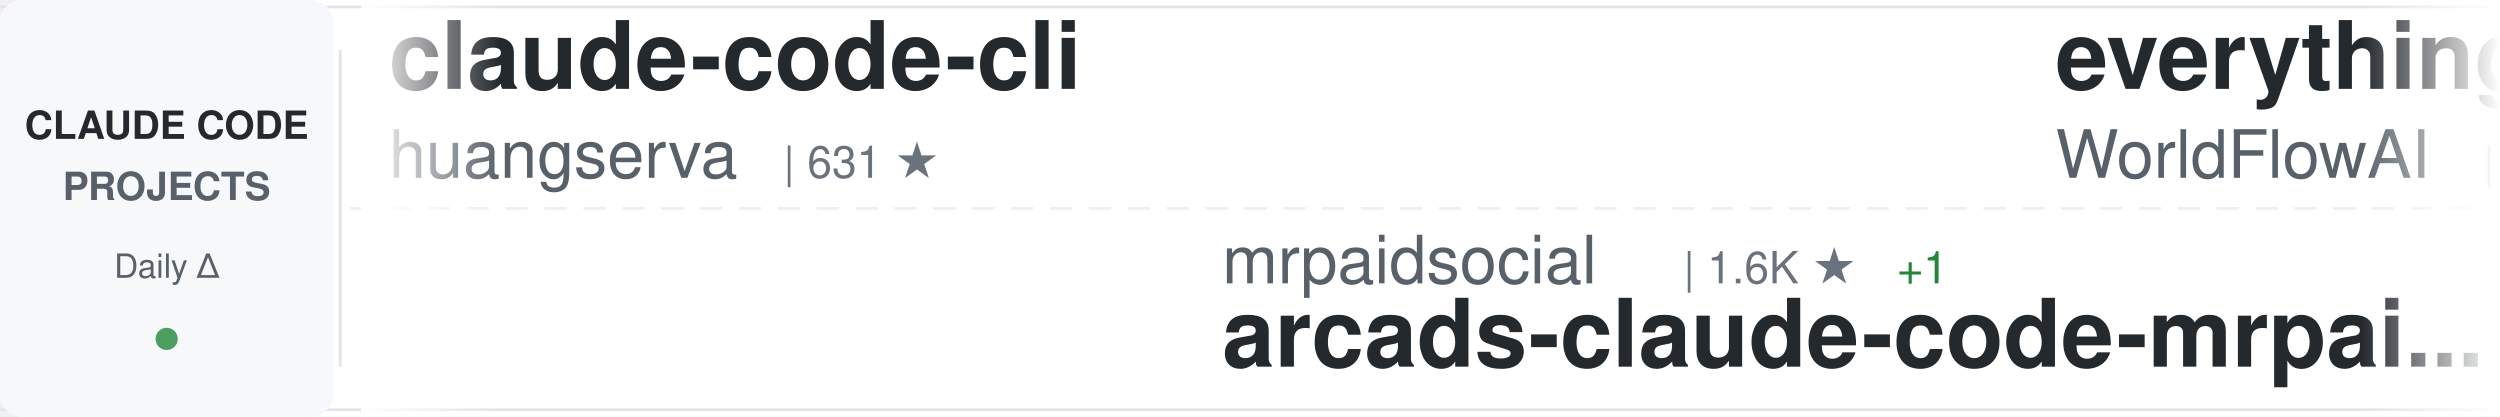
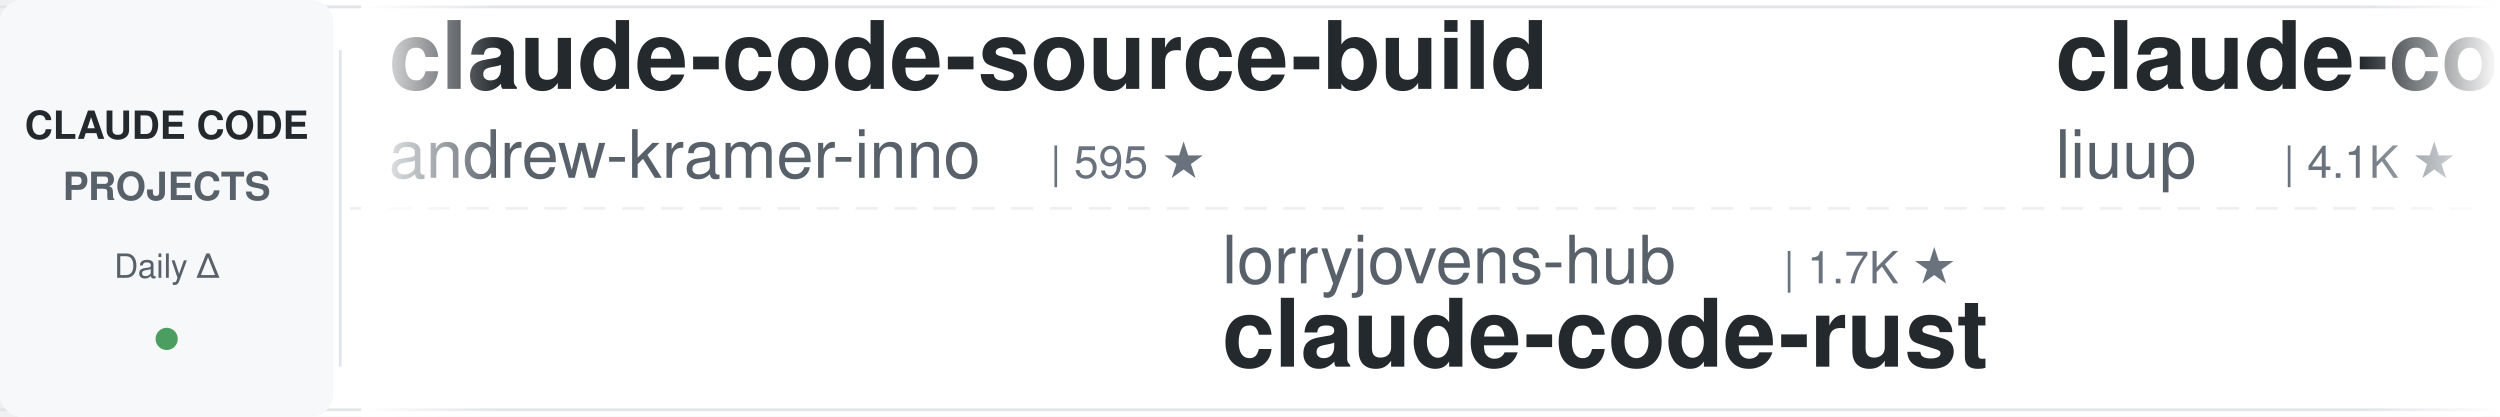
<svg xmlns="http://www.w3.org/2000/svg" width="900" height="150">
  <defs>
    <linearGradient id="awesomeLeftFade" x1="0%" y1="0%" x2="100%" y2="0%">
      <stop offset="0%" style="stop-color:#ffffff;stop-opacity:1" />
      <stop offset="100%" style="stop-color:#ffffff;stop-opacity:0" />
    </linearGradient>
    <linearGradient id="awesomeRightFade" x1="0%" y1="0%" x2="100%" y2="0%">
      <stop offset="0%" style="stop-color:#ffffff;stop-opacity:0" />
      <stop offset="100%" style="stop-color:#ffffff;stop-opacity:1" />
    </linearGradient>
  </defs>
  <rect width="900" height="150" fill="#ffffff" rx="8" />
  <rect x="0" y="2" width="900" height="1" fill="#e1e4e8" />
  <rect x="0" y="147" width="900" height="1" fill="#e1e4e8" />
  <line x1="0" y1="75" x2="900" y2="75" stroke="#e1e4e8" stroke-width="1" stroke-dasharray="8 6" opacity="0.6" />
  <rect x="0" y="0" width="120" height="150" fill="#f6f8fa" rx="8" />
  <text x="60" y="50" font-family="-apple-system, BlinkMacSystemFont, 'Segoe UI', Helvetica, Arial, sans-serif" font-size="14" font-weight="600" fill="#24292e" text-anchor="middle">CLAUDE CODE</text>
  <text x="60" y="72" font-family="-apple-system, BlinkMacSystemFont, 'Segoe UI', Helvetica, Arial, sans-serif" font-size="14" font-weight="600" fill="#586069" text-anchor="middle">PROJECTS</text>
  <text x="60" y="100" font-family="-apple-system, BlinkMacSystemFont, 'Segoe UI', Helvetica, Arial, sans-serif" font-size="12" font-weight="500" fill="#586069" text-anchor="middle">Daily Δ</text>
  <circle cx="60" cy="122" r="4" fill="#22863a" opacity="0.8" />
  <rect x="122" y="18" width="1" height="114" fill="#e1e4e8" />
  <clipPath id="awesomeTickerClip">
    <rect x="130" y="0" width="770" height="150" />
  </clipPath>
  <g clip-path="url(#awesomeTickerClip)">
    <g id="awesomeTickerItems">
      <animateTransform attributeName="transform" attributeType="XML" type="translate" from="0 0" to="-3000 0" dur="54s" repeatCount="indefinite" />
      <g transform="translate(0, 0)">
-         <text x="140" y="32" font-family="-apple-system, BlinkMacSystemFont, 'Segoe UI', Helvetica, Arial, sans-serif" font-size="34" font-weight="600" fill="#24292e">claude-code-cli</text>
-         <text x="140" y="64" font-family="-apple-system, BlinkMacSystemFont, 'Segoe UI', Helvetica, Arial, sans-serif" font-size="24" font-weight="400" fill="#586069">huangserva</text>
-         <text x="282" y="64" font-family="-apple-system, BlinkMacSystemFont, 'Segoe UI', Helvetica, Arial, sans-serif" font-size="16" font-weight="500" fill="#6a737d">| 631 ★</text>
+         <text x="140" y="32" font-family="-apple-system, BlinkMacSystemFont, 'Segoe UI', Helvetica, Arial, sans-serif" font-size="34" font-weight="600" fill="#24292e">claude-code-source-build</text>
+         <text x="140" y="64" font-family="-apple-system, BlinkMacSystemFont, 'Segoe UI', Helvetica, Arial, sans-serif" font-size="24" font-weight="400" fill="#586069">andrew-kramer-inno</text>
+         <text x="378" y="64" font-family="-apple-system, BlinkMacSystemFont, 'Segoe UI', Helvetica, Arial, sans-serif" font-size="16" font-weight="500" fill="#6a737d">| 595 ★</text>
      </g>
      <g transform="translate(300, 0)">
-         <text x="140" y="102" font-family="-apple-system, BlinkMacSystemFont, 'Segoe UI', Helvetica, Arial, sans-serif" font-size="24" font-weight="400" fill="#586069">mrpaidsocial</text>
-         <text x="306" y="102" font-family="-apple-system, BlinkMacSystemFont, 'Segoe UI', Helvetica, Arial, sans-serif" font-size="16" font-weight="500" fill="#6a737d">| 1.6K ★</text>
-         <text x="383" y="102" font-family="-apple-system, BlinkMacSystemFont, 'Segoe UI', Helvetica, Arial, sans-serif" font-size="16" font-weight="500" fill="#22863a"> +1</text>
-         <text x="140" y="132" font-family="-apple-system, BlinkMacSystemFont, 'Segoe UI', Helvetica, Arial, sans-serif" font-size="34" font-weight="600" fill="#24292e">arcads-claude-code-mrpai...</text>
+         <text x="140" y="102" font-family="-apple-system, BlinkMacSystemFont, 'Segoe UI', Helvetica, Arial, sans-serif" font-size="24" font-weight="400" fill="#586069">lorryjovens-hub</text>
+         <text x="342" y="102" font-family="-apple-system, BlinkMacSystemFont, 'Segoe UI', Helvetica, Arial, sans-serif" font-size="16" font-weight="500" fill="#6a737d">| 1.7K ★</text>
+         <text x="140" y="132" font-family="-apple-system, BlinkMacSystemFont, 'Segoe UI', Helvetica, Arial, sans-serif" font-size="34" font-weight="600" fill="#24292e">claude-code-rust</text>
      </g>
      <g transform="translate(600, 0)">
-         <text x="140" y="32" font-family="-apple-system, BlinkMacSystemFont, 'Segoe UI', Helvetica, Arial, sans-serif" font-size="34" font-weight="600" fill="#24292e">everything-claude-code</text>
-         <text x="140" y="64" font-family="-apple-system, BlinkMacSystemFont, 'Segoe UI', Helvetica, Arial, sans-serif" font-size="24" font-weight="400" fill="#586069">WorldFlowAI</text>
-         <text x="294" y="64" font-family="-apple-system, BlinkMacSystemFont, 'Segoe UI', Helvetica, Arial, sans-serif" font-size="16" font-weight="500" fill="#6a737d">| 5.8K ★</text>
-         <text x="371" y="64" font-family="-apple-system, BlinkMacSystemFont, 'Segoe UI', Helvetica, Arial, sans-serif" font-size="16" font-weight="500" fill="#22863a"> +5</text>
+         <text x="140" y="32" font-family="-apple-system, BlinkMacSystemFont, 'Segoe UI', Helvetica, Arial, sans-serif" font-size="34" font-weight="600" fill="#24292e">claude-code-analysis</text>
+         <text x="140" y="64" font-family="-apple-system, BlinkMacSystemFont, 'Segoe UI', Helvetica, Arial, sans-serif" font-size="24" font-weight="400" fill="#586069">liuup</text>
+         <text x="222" y="64" font-family="-apple-system, BlinkMacSystemFont, 'Segoe UI', Helvetica, Arial, sans-serif" font-size="16" font-weight="500" fill="#6a737d">| 4.1K ★</text>
      </g>
      <g transform="translate(900, 0)">
-         <text x="140" y="102" font-family="-apple-system, BlinkMacSystemFont, 'Segoe UI', Helvetica, Arial, sans-serif" font-size="24" font-weight="400" fill="#586069">hangsman</text>
-         <text x="258" y="102" font-family="-apple-system, BlinkMacSystemFont, 'Segoe UI', Helvetica, Arial, sans-serif" font-size="16" font-weight="500" fill="#6a737d">| 799 ★</text>
-         <text x="140" y="132" font-family="-apple-system, BlinkMacSystemFont, 'Segoe UI', Helvetica, Arial, sans-serif" font-size="34" font-weight="600" fill="#24292e">claude-code-source</text>
+         <text x="140" y="102" font-family="-apple-system, BlinkMacSystemFont, 'Segoe UI', Helvetica, Arial, sans-serif" font-size="24" font-weight="400" fill="#586069">Windy3f3f3f3f</text>
+         <text x="318" y="102" font-family="-apple-system, BlinkMacSystemFont, 'Segoe UI', Helvetica, Arial, sans-serif" font-size="16" font-weight="500" fill="#6a737d">| 3.8K ★</text>
+         <text x="140" y="132" font-family="-apple-system, BlinkMacSystemFont, 'Segoe UI', Helvetica, Arial, sans-serif" font-size="34" font-weight="600" fill="#24292e">how-claude-code-works</text>
      </g>
      <g transform="translate(1200, 0)">
-         <text x="140" y="32" font-family="-apple-system, BlinkMacSystemFont, 'Segoe UI', Helvetica, Arial, sans-serif" font-size="34" font-weight="600" fill="#24292e">claude-code-system-promp...</text>
-         <text x="140" y="64" font-family="-apple-system, BlinkMacSystemFont, 'Segoe UI', Helvetica, Arial, sans-serif" font-size="24" font-weight="400" fill="#586069">Piebald-AI</text>
-         <text x="282" y="64" font-family="-apple-system, BlinkMacSystemFont, 'Segoe UI', Helvetica, Arial, sans-serif" font-size="16" font-weight="500" fill="#6a737d">| 13.1K ★</text>
+         <text x="140" y="32" font-family="-apple-system, BlinkMacSystemFont, 'Segoe UI', Helvetica, Arial, sans-serif" font-size="34" font-weight="600" fill="#24292e">claude-code-tudou</text>
+         <text x="140" y="64" font-family="-apple-system, BlinkMacSystemFont, 'Segoe UI', Helvetica, Arial, sans-serif" font-size="24" font-weight="400" fill="#586069">AICoderTudou</text>
+         <text x="306" y="64" font-family="-apple-system, BlinkMacSystemFont, 'Segoe UI', Helvetica, Arial, sans-serif" font-size="16" font-weight="500" fill="#6a737d">| 493 ★</text>
      </g>
      <g transform="translate(1500, 0)">
-         <text x="140" y="102" font-family="-apple-system, BlinkMacSystemFont, 'Segoe UI', Helvetica, Arial, sans-serif" font-size="24" font-weight="400" fill="#586069">kodu-ai</text>
-         <text x="246" y="102" font-family="-apple-system, BlinkMacSystemFont, 'Segoe UI', Helvetica, Arial, sans-serif" font-size="16" font-weight="500" fill="#6a737d">| 5.2K ★</text>
-         <text x="140" y="132" font-family="-apple-system, BlinkMacSystemFont, 'Segoe UI', Helvetica, Arial, sans-serif" font-size="34" font-weight="600" fill="#24292e">claude-coder</text>
+         <text x="140" y="102" font-family="-apple-system, BlinkMacSystemFont, 'Segoe UI', Helvetica, Arial, sans-serif" font-size="24" font-weight="400" fill="#586069">rohitg00</text>
+         <text x="258" y="102" font-family="-apple-system, BlinkMacSystemFont, 'Segoe UI', Helvetica, Arial, sans-serif" font-size="16" font-weight="500" fill="#6a737d">| 2.8K ★</text>
+         <text x="140" y="132" font-family="-apple-system, BlinkMacSystemFont, 'Segoe UI', Helvetica, Arial, sans-serif" font-size="34" font-weight="600" fill="#24292e">awesome-claude-code-tool...</text>
      </g>
      <g transform="translate(1800, 0)">
-         <text x="140" y="32" font-family="-apple-system, BlinkMacSystemFont, 'Segoe UI', Helvetica, Arial, sans-serif" font-size="34" font-weight="600" fill="#24292e">claude-code-engineering</text>
-         <text x="140" y="64" font-family="-apple-system, BlinkMacSystemFont, 'Segoe UI', Helvetica, Arial, sans-serif" font-size="24" font-weight="400" fill="#586069">huangjia2019</text>
-         <text x="306" y="64" font-family="-apple-system, BlinkMacSystemFont, 'Segoe UI', Helvetica, Arial, sans-serif" font-size="16" font-weight="500" fill="#6a737d">| 1.1K ★</text>
-       </g>
-       <g transform="translate(2100, 0)">
-         <text x="140" y="102" font-family="-apple-system, BlinkMacSystemFont, 'Segoe UI', Helvetica, Arial, sans-serif" font-size="24" font-weight="400" fill="#586069">affaan-m</text>
-         <text x="258" y="102" font-family="-apple-system, BlinkMacSystemFont, 'Segoe UI', Helvetica, Arial, sans-serif" font-size="16" font-weight="500" fill="#6a737d">| 295.7K ★</text>
-         <text x="353" y="102" font-family="-apple-system, BlinkMacSystemFont, 'Segoe UI', Helvetica, Arial, sans-serif" font-size="16" font-weight="500" fill="#22863a"> +78</text>
-         <text x="140" y="132" font-family="-apple-system, BlinkMacSystemFont, 'Segoe UI', Helvetica, Arial, sans-serif" font-size="34" font-weight="600" fill="#24292e">ECC</text>
-       </g>
-       <g transform="translate(2400, 0)">
        <text x="140" y="32" font-family="-apple-system, BlinkMacSystemFont, 'Segoe UI', Helvetica, Arial, sans-serif" font-size="34" font-weight="600" fill="#24292e">claude-code-telegram</text>
        <text x="140" y="64" font-family="-apple-system, BlinkMacSystemFont, 'Segoe UI', Helvetica, Arial, sans-serif" font-size="24" font-weight="400" fill="#586069">overwirehq</text>
        <text x="282" y="64" font-family="-apple-system, BlinkMacSystemFont, 'Segoe UI', Helvetica, Arial, sans-serif" font-size="16" font-weight="500" fill="#6a737d">| 2.8K ★</text>
      </g>
+       <g transform="translate(2100, 0)">
+         <text x="140" y="102" font-family="-apple-system, BlinkMacSystemFont, 'Segoe UI', Helvetica, Arial, sans-serif" font-size="24" font-weight="400" fill="#586069">disler</text>
+         <text x="234" y="102" font-family="-apple-system, BlinkMacSystemFont, 'Segoe UI', Helvetica, Arial, sans-serif" font-size="16" font-weight="500" fill="#6a737d">| 1.7K ★</text>
+         <text x="140" y="132" font-family="-apple-system, BlinkMacSystemFont, 'Segoe UI', Helvetica, Arial, sans-serif" font-size="34" font-weight="600" fill="#24292e">pi-vs-claude-code</text>
+       </g>
+       <g transform="translate(2400, 0)">
+         <text x="140" y="32" font-family="-apple-system, BlinkMacSystemFont, 'Segoe UI', Helvetica, Arial, sans-serif" font-size="34" font-weight="600" fill="#24292e">awesome-claude-code</text>
+         <text x="140" y="64" font-family="-apple-system, BlinkMacSystemFont, 'Segoe UI', Helvetica, Arial, sans-serif" font-size="24" font-weight="400" fill="#586069">jqueryscript</text>
+         <text x="306" y="64" font-family="-apple-system, BlinkMacSystemFont, 'Segoe UI', Helvetica, Arial, sans-serif" font-size="16" font-weight="500" fill="#6a737d">| 541 ★</text>
+       </g>
      <g transform="translate(2700, 0)">
-         <text x="140" y="102" font-family="-apple-system, BlinkMacSystemFont, 'Segoe UI', Helvetica, Arial, sans-serif" font-size="24" font-weight="400" fill="#586069">VILA-Lab</text>
-         <text x="258" y="102" font-family="-apple-system, BlinkMacSystemFont, 'Segoe UI', Helvetica, Arial, sans-serif" font-size="16" font-weight="500" fill="#6a737d">| 2.2K ★</text>
-         <text x="335" y="102" font-family="-apple-system, BlinkMacSystemFont, 'Segoe UI', Helvetica, Arial, sans-serif" font-size="16" font-weight="500" fill="#22863a"> +1</text>
-         <text x="140" y="132" font-family="-apple-system, BlinkMacSystemFont, 'Segoe UI', Helvetica, Arial, sans-serif" font-size="34" font-weight="600" fill="#24292e">Dive-into-Claude-Code</text>
+         <text x="140" y="102" font-family="-apple-system, BlinkMacSystemFont, 'Segoe UI', Helvetica, Arial, sans-serif" font-size="24" font-weight="400" fill="#586069">disler</text>
+         <text x="234" y="102" font-family="-apple-system, BlinkMacSystemFont, 'Segoe UI', Helvetica, Arial, sans-serif" font-size="16" font-weight="500" fill="#6a737d">| 4.0K ★</text>
+         <text x="140" y="132" font-family="-apple-system, BlinkMacSystemFont, 'Segoe UI', Helvetica, Arial, sans-serif" font-size="34" font-weight="600" fill="#24292e">claude-code-hooks-master...</text>
      </g>
      <g transform="translate(3000, 0)">
-         <text x="140" y="32" font-family="-apple-system, BlinkMacSystemFont, 'Segoe UI', Helvetica, Arial, sans-serif" font-size="34" font-weight="600" fill="#24292e">claude-code-cli</text>
-         <text x="140" y="64" font-family="-apple-system, BlinkMacSystemFont, 'Segoe UI', Helvetica, Arial, sans-serif" font-size="24" font-weight="400" fill="#586069">huangserva</text>
-         <text x="282" y="64" font-family="-apple-system, BlinkMacSystemFont, 'Segoe UI', Helvetica, Arial, sans-serif" font-size="16" font-weight="500" fill="#6a737d">| 631 ★</text>
+         <text x="140" y="32" font-family="-apple-system, BlinkMacSystemFont, 'Segoe UI', Helvetica, Arial, sans-serif" font-size="34" font-weight="600" fill="#24292e">claude-code-source-build</text>
+         <text x="140" y="64" font-family="-apple-system, BlinkMacSystemFont, 'Segoe UI', Helvetica, Arial, sans-serif" font-size="24" font-weight="400" fill="#586069">andrew-kramer-inno</text>
+         <text x="378" y="64" font-family="-apple-system, BlinkMacSystemFont, 'Segoe UI', Helvetica, Arial, sans-serif" font-size="16" font-weight="500" fill="#6a737d">| 595 ★</text>
      </g>
      <g transform="translate(3300, 0)">
-         <text x="140" y="102" font-family="-apple-system, BlinkMacSystemFont, 'Segoe UI', Helvetica, Arial, sans-serif" font-size="24" font-weight="400" fill="#586069">mrpaidsocial</text>
-         <text x="306" y="102" font-family="-apple-system, BlinkMacSystemFont, 'Segoe UI', Helvetica, Arial, sans-serif" font-size="16" font-weight="500" fill="#6a737d">| 1.6K ★</text>
-         <text x="383" y="102" font-family="-apple-system, BlinkMacSystemFont, 'Segoe UI', Helvetica, Arial, sans-serif" font-size="16" font-weight="500" fill="#22863a"> +1</text>
-         <text x="140" y="132" font-family="-apple-system, BlinkMacSystemFont, 'Segoe UI', Helvetica, Arial, sans-serif" font-size="34" font-weight="600" fill="#24292e">arcads-claude-code-mrpai...</text>
+         <text x="140" y="102" font-family="-apple-system, BlinkMacSystemFont, 'Segoe UI', Helvetica, Arial, sans-serif" font-size="24" font-weight="400" fill="#586069">lorryjovens-hub</text>
+         <text x="342" y="102" font-family="-apple-system, BlinkMacSystemFont, 'Segoe UI', Helvetica, Arial, sans-serif" font-size="16" font-weight="500" fill="#6a737d">| 1.7K ★</text>
+         <text x="140" y="132" font-family="-apple-system, BlinkMacSystemFont, 'Segoe UI', Helvetica, Arial, sans-serif" font-size="34" font-weight="600" fill="#24292e">claude-code-rust</text>
      </g>
      <g transform="translate(3600, 0)">
-         <text x="140" y="32" font-family="-apple-system, BlinkMacSystemFont, 'Segoe UI', Helvetica, Arial, sans-serif" font-size="34" font-weight="600" fill="#24292e">everything-claude-code</text>
-         <text x="140" y="64" font-family="-apple-system, BlinkMacSystemFont, 'Segoe UI', Helvetica, Arial, sans-serif" font-size="24" font-weight="400" fill="#586069">WorldFlowAI</text>
-         <text x="294" y="64" font-family="-apple-system, BlinkMacSystemFont, 'Segoe UI', Helvetica, Arial, sans-serif" font-size="16" font-weight="500" fill="#6a737d">| 5.8K ★</text>
-         <text x="371" y="64" font-family="-apple-system, BlinkMacSystemFont, 'Segoe UI', Helvetica, Arial, sans-serif" font-size="16" font-weight="500" fill="#22863a"> +5</text>
+         <text x="140" y="32" font-family="-apple-system, BlinkMacSystemFont, 'Segoe UI', Helvetica, Arial, sans-serif" font-size="34" font-weight="600" fill="#24292e">claude-code-analysis</text>
+         <text x="140" y="64" font-family="-apple-system, BlinkMacSystemFont, 'Segoe UI', Helvetica, Arial, sans-serif" font-size="24" font-weight="400" fill="#586069">liuup</text>
+         <text x="222" y="64" font-family="-apple-system, BlinkMacSystemFont, 'Segoe UI', Helvetica, Arial, sans-serif" font-size="16" font-weight="500" fill="#6a737d">| 4.1K ★</text>
      </g>
      <g transform="translate(3900, 0)">
-         <text x="140" y="102" font-family="-apple-system, BlinkMacSystemFont, 'Segoe UI', Helvetica, Arial, sans-serif" font-size="24" font-weight="400" fill="#586069">hangsman</text>
-         <text x="258" y="102" font-family="-apple-system, BlinkMacSystemFont, 'Segoe UI', Helvetica, Arial, sans-serif" font-size="16" font-weight="500" fill="#6a737d">| 799 ★</text>
-         <text x="140" y="132" font-family="-apple-system, BlinkMacSystemFont, 'Segoe UI', Helvetica, Arial, sans-serif" font-size="34" font-weight="600" fill="#24292e">claude-code-source</text>
+         <text x="140" y="102" font-family="-apple-system, BlinkMacSystemFont, 'Segoe UI', Helvetica, Arial, sans-serif" font-size="24" font-weight="400" fill="#586069">Windy3f3f3f3f</text>
+         <text x="318" y="102" font-family="-apple-system, BlinkMacSystemFont, 'Segoe UI', Helvetica, Arial, sans-serif" font-size="16" font-weight="500" fill="#6a737d">| 3.8K ★</text>
+         <text x="140" y="132" font-family="-apple-system, BlinkMacSystemFont, 'Segoe UI', Helvetica, Arial, sans-serif" font-size="34" font-weight="600" fill="#24292e">how-claude-code-works</text>
      </g>
    </g>
  </g>
  <rect x="130" y="0" width="50" height="150" fill="url(#awesomeLeftFade)" />
  <rect x="850" y="0" width="50" height="150" fill="url(#awesomeRightFade)" />
</svg>
